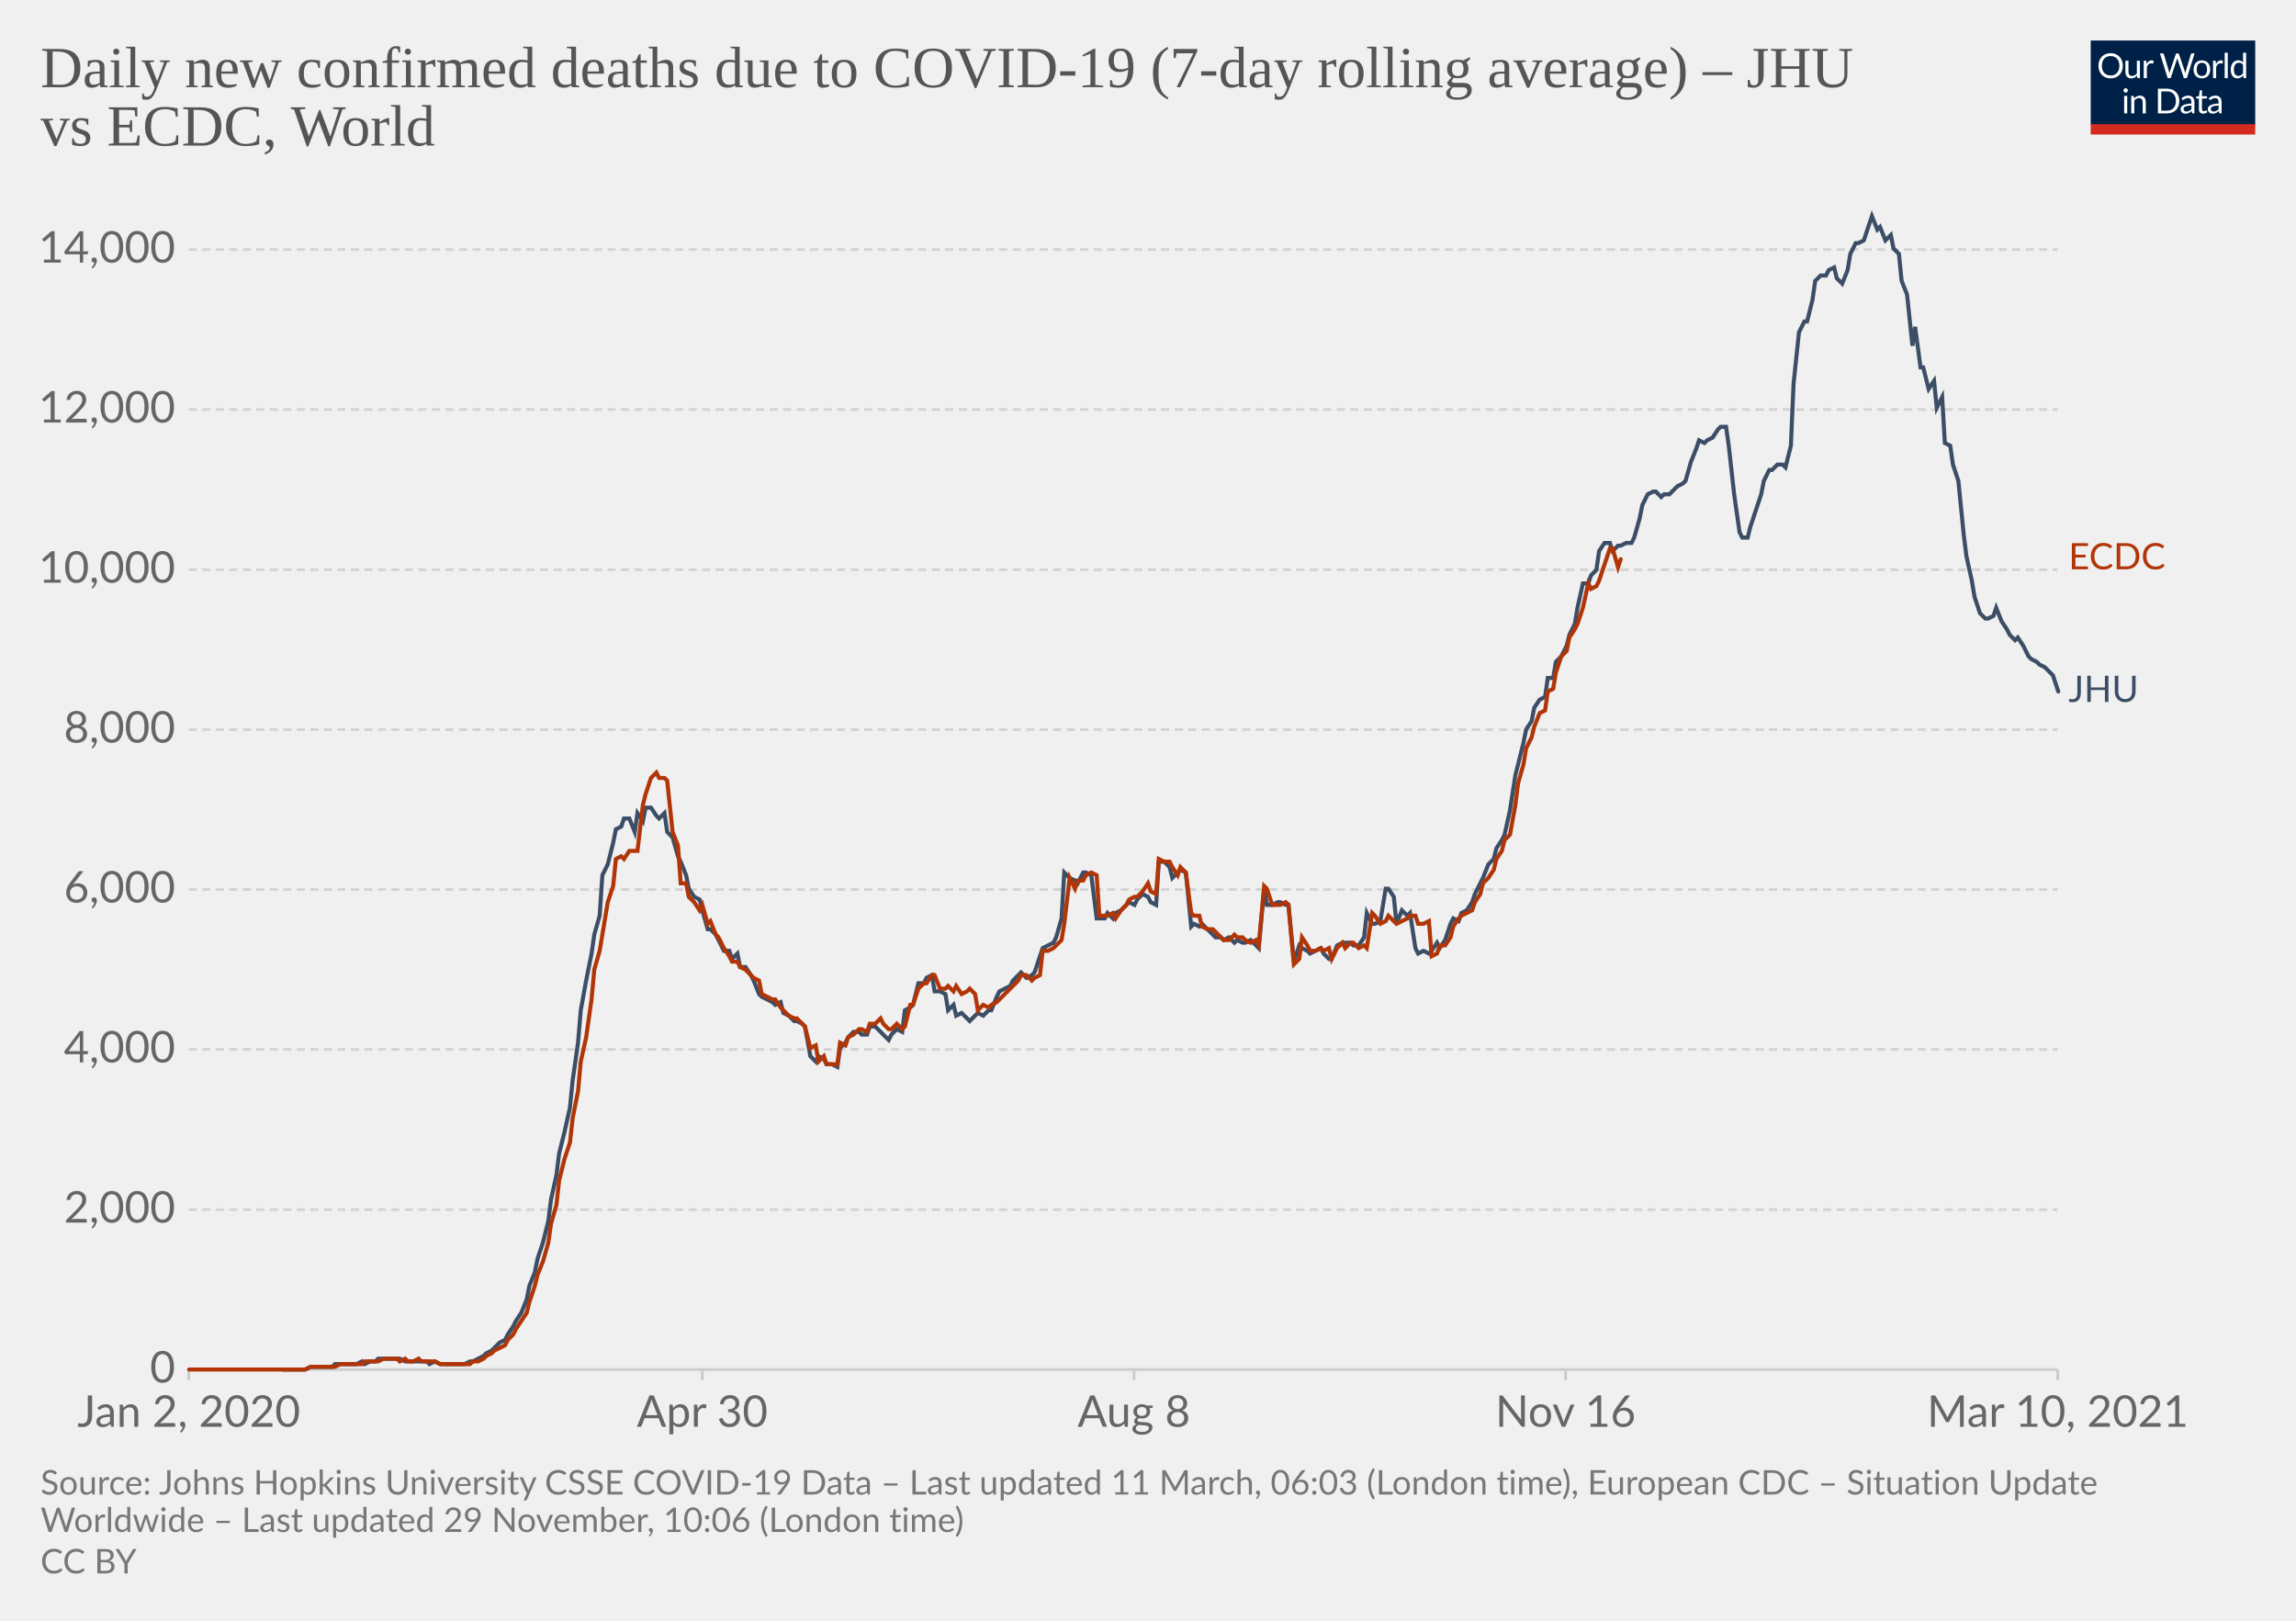
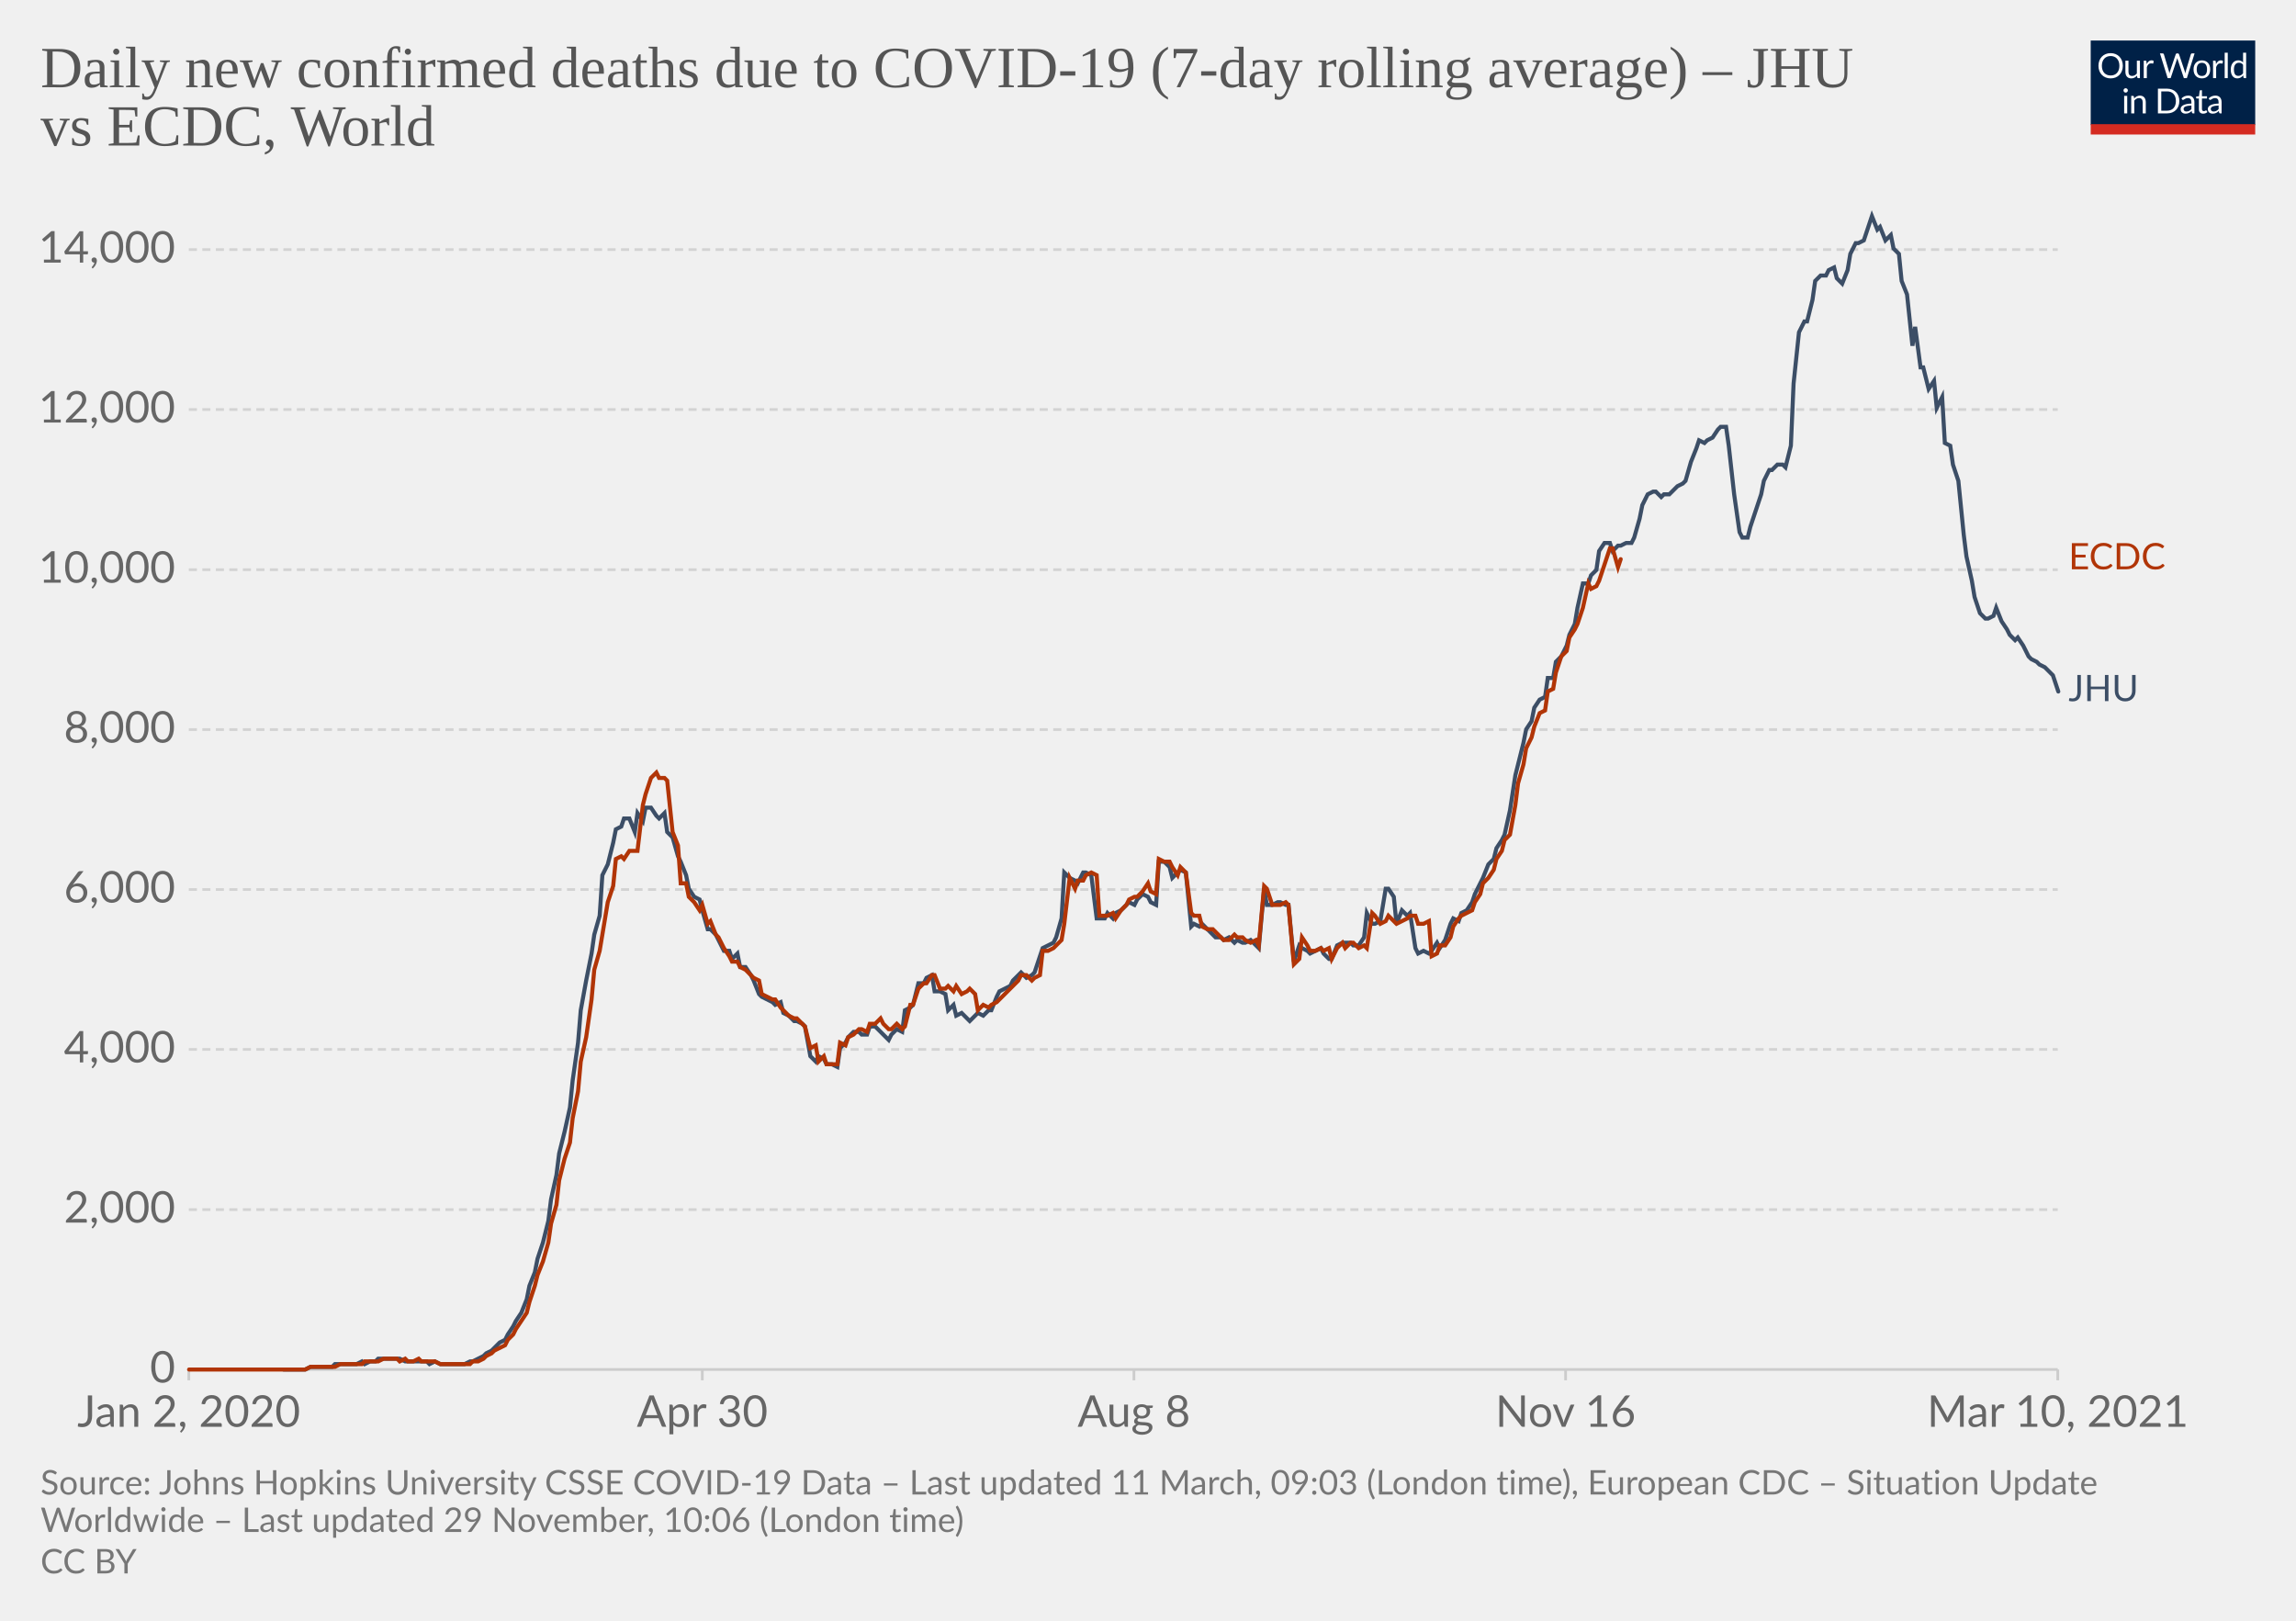
<svg xmlns="http://www.w3.org/2000/svg" version="1.1" style="background-color:#fff;-webkit-font-smoothing:antialiased" width="850" height="600" viewBox="0 0 850 600" font-family="Lato,'Helvetica Neue',Helvetica,Arial,sans-serif" font-size="18" text-rendering="optimizeLegibility">
  <g class="HeaderView">
    <g transform="matrix(.29 0 0 .29 774 15)">
      <svg width="210" height="120" viewBox="0 0 210 120" fill="none">
        <g clip-path="url(#clip0)">
          <path d="M0 0h210v107.89H0V0z" fill="#002147" />
          <path d="M40.98 32.25c0 2.36-.38 4.53-1.12 6.51a14.26 14.26 0 01-8.1 8.4c-1.9.78-4.02 1.17-6.34 1.17a16.6 16.6 0 01-6.33-1.17 14.31 14.31 0 01-8.08-8.4 18.29 18.29 0 01-1.12-6.51c0-2.36.38-4.53 1.12-6.5.75-1.97 1.8-3.67 3.17-5.1a14.32 14.32 0 014.9-3.34c1.92-.8 4.03-1.19 6.34-1.19 2.32 0 4.43.4 6.34 1.19 1.92.8 3.56 1.9 4.93 3.34a14.87 14.87 0 013.17 5.1 18.1 18.1 0 011.12 6.5zm-4.38 0c0-1.94-.26-3.68-.8-5.22a10.91 10.91 0 00-2.24-3.89 9.68 9.68 0 00-3.52-2.46 11.95 11.95 0 00-4.62-.86c-1.68 0-3.21.28-4.6.86a9.88 9.88 0 00-3.54 2.46 10.91 10.91 0 00-2.24 3.9c-.53 1.53-.8 3.27-.8 5.2 0 1.94.27 3.68.8 5.22a11.17 11.17 0 002.24 3.9 10.01 10.01 0 003.55 2.44c1.38.56 2.9.83 4.6.83s3.24-.27 4.61-.83a9.8 9.8 0 003.52-2.44 11.17 11.17 0 002.25-3.9c.53-1.54.8-3.28.8-5.21zm26.22-6.54V48H60.5c-.56 0-.9-.27-1.05-.81l-.31-2.4a12.45 12.45 0 01-3.26 2.6c-1.2.64-2.58.96-4.13.96-1.22 0-2.3-.2-3.24-.6a6.52 6.52 0 01-2.33-1.7 7.37 7.37 0 01-1.43-2.67c-.3-1.04-.46-2.2-.46-3.45V25.7h3.91v14.22c0 1.68.38 2.99 1.15 3.91.77.93 1.96 1.39 3.54 1.39 1.16 0 2.24-.27 3.23-.82a10.42 10.42 0 002.8-2.28V25.7h3.91zm8.61 4.47a9.94 9.94 0 012.6-3.56 5.64 5.64 0 013.76-1.3c.47 0 .92.05 1.34.15.44.1.83.27 1.17.49l-.3 2.92c-.09.37-.3.55-.66.55-.2 0-.5-.04-.9-.13a6.21 6.21 0 00-3.24.18 4.23 4.23 0 00-1.47.92c-.42.4-.81.9-1.17 1.5-.33.58-.64 1.26-.92 2.02V48H67.7V25.71h2.25c.42 0 .72.08.88.25.16.16.27.44.33.83l.26 3.39zm61.16-13.7L122.75 48h-3.82l-7.99-24.05a21.95 21.95 0 01-.42-1.58 38.36 38.36 0 01-.44 1.58L102.05 48h-3.83L88.4 16.47h3.54c.38 0 .7.1.95.29.26.2.43.43.5.73l6.52 21.9.28 1.28.29 1.46.3-1.46.38-1.27 7.41-21.91c.1-.25.26-.48.51-.69.27-.22.58-.33.95-.33h1.23c.38 0 .69.1.92.29a1.77 1.77 0 01.53.73l7.4 21.9a28.4 28.4 0 01.68 2.62 29.52 29.52 0 01.52-2.61l6.54-21.91a1.31 1.31 0 01.48-.7c.27-.21.58-.32.95-.32h3.32zm9.35 8.88c1.63 0 3.1.27 4.4.82a9.43 9.43 0 015.46 5.94c.5 1.4.74 2.98.74 4.73 0 1.76-.25 3.34-.74 4.75a9.43 9.43 0 01-5.46 5.92c-1.3.52-2.77.79-4.4.79-1.64 0-3.12-.27-4.44-.8a9.42 9.42 0 01-3.35-2.3c-.92-1-1.63-2.2-2.13-3.61-.49-1.41-.73-3-.73-4.75s.24-3.33.73-4.73c.5-1.43 1.2-2.64 2.13-3.63a9.4 9.4 0 013.35-2.31c1.32-.55 2.8-.82 4.44-.82zm0 19.89c2.2 0 3.84-.73 4.93-2.2 1.08-1.48 1.63-3.54 1.63-6.18 0-2.66-.55-4.72-1.63-6.2-1.09-1.49-2.73-2.23-4.93-2.23-1.12 0-2.09.2-2.93.57a5.71 5.71 0 00-2.06 1.65 7.5 7.5 0 00-1.24 2.67c-.26 1.04-.4 2.22-.4 3.54 0 2.64.55 4.7 1.64 6.18 1.1 1.47 2.76 2.2 4.99 2.2zm17.97-15.07a9.94 9.94 0 012.6-3.56 5.64 5.64 0 013.76-1.3c.47 0 .91.05 1.34.15.44.1.83.27 1.16.49l-.28 2.92c-.09.37-.31.55-.66.55-.2 0-.5-.04-.9-.13a6.2 6.2 0 00-3.24.18 4.23 4.23 0 00-1.47.92c-.43.4-.82.9-1.17 1.5a13.1 13.1 0 00-.92 2.02V48h-3.94V25.71h2.24c.43 0 .72.08.88.25.17.16.28.44.33.83l.27 3.39zm15.04-14.59V48h-3.92V15.6h3.92zm19.55 15.43a6.22 6.22 0 00-2.38-2.05 6.7 6.7 0 00-2.86-.6c-2.07 0-3.66.75-4.77 2.23-1.12 1.48-1.68 3.6-1.68 6.33 0 1.46.13 2.7.38 3.74a7.29 7.29 0 001.1 2.56 4.35 4.35 0 001.78 1.45c.7.3 1.5.46 2.4.46 1.29 0 2.41-.3 3.36-.88a9.6 9.6 0 002.67-2.49V31.02zm3.91-15.43V48h-2.33c-.56 0-.9-.27-1.06-.81l-.35-2.71a12.13 12.13 0 01-3.25 2.77 8.28 8.28 0 01-4.23 1.06 7.31 7.31 0 01-6.14-2.9c-.73-.96-1.3-2.15-1.69-3.57a18.35 18.35 0 01.07-9.48 11.29 11.29 0 011.89-3.7 8.7 8.7 0 017.06-3.34 7.96 7.96 0 016.12 2.62V15.59h3.91zM46.61 70.71V93H42.7V70.71h3.91zm.84-7c0 .39-.08.75-.24 1.09a2.81 2.81 0 01-1.52 1.47 2.67 2.67 0 01-2.16 0 2.9 2.9 0 01-1.45-1.47 2.67 2.67 0 010-2.16c.15-.35.35-.65.6-.9.25-.27.53-.47.85-.62a2.67 2.67 0 012.16 0c.35.15.65.35.9.62.27.25.47.55.62.9.16.34.24.7.24 1.08zm7.97 10.24c.49-.54 1-1.04 1.54-1.48a9.85 9.85 0 013.66-1.84 8.96 8.96 0 015.43.35c.94.4 1.72.97 2.33 1.71a7.36 7.36 0 011.43 2.67c.32 1.04.49 2.19.49 3.45V93h-3.94V78.81c0-1.69-.4-3-1.17-3.92-.76-.93-1.93-1.4-3.5-1.4a6.6 6.6 0 00-3.25.83c-1 .56-1.92 1.31-2.77 2.27V93h-3.94V70.71h2.35c.56 0 .9.28 1.04.82l.3 2.42zm57.7 3.3c0 2.36-.37 4.5-1.11 6.44a14.3 14.3 0 01-3.17 4.98 14.1 14.1 0 01-4.93 3.2c-1.9.76-4.02 1.13-6.33 1.13H85.8V61.47h11.77c2.31 0 4.42.39 6.33 1.15a13.8 13.8 0 018.1 8.18 17.75 17.75 0 011.12 6.45zm-4.37 0c0-1.94-.26-3.67-.8-5.2a10.94 10.94 0 00-2.23-3.87 9.57 9.57 0 00-3.53-2.42 12.23 12.23 0 00-4.61-.83h-7.5v24.62h7.5c1.7 0 3.24-.28 4.61-.84a9.7 9.7 0 003.53-2.4 10.94 10.94 0 002.24-3.87c.53-1.53.8-3.26.8-5.2zm19.8 5.72c-1.8.06-3.34.2-4.62.44-1.26.22-2.3.51-3.1.88-.8.36-1.37.8-1.74 1.3-.35.5-.53 1.05-.53 1.67 0 .58.1 1.1.3 1.52a3 3 0 00.76 1.05c.34.27.73.46 1.17.6a6.13 6.13 0 001.45.17 7.28 7.28 0 003.5-.81 11.95 11.95 0 002.82-2.2v-4.62zm-12.65-9.11a12.73 12.73 0 013.98-2.66c1.43-.59 3-.88 4.73-.88 1.25 0 2.36.2 3.33.61a6.81 6.81 0 013.94 4.38c.33 1.04.5 2.19.5 3.43V93h-1.74a1.8 1.8 0 01-.88-.18c-.2-.13-.36-.38-.48-.74l-.44-2.12-1.72 1.46a9.48 9.48 0 01-3.74 1.7c-.69.15-1.46.23-2.3.23-.87 0-1.69-.12-2.45-.35a5.34 5.34 0 01-3.34-2.93 6.64 6.64 0 01-.49-2.64c0-.88.25-1.72.73-2.53a6.33 6.33 0 012.35-2.17c1.09-.63 2.5-1.15 4.25-1.54 1.75-.41 3.89-.65 6.42-.7v-1.75c0-1.73-.37-3.03-1.12-3.91-.75-.9-1.84-1.34-3.28-1.34-.97 0-1.78.12-2.44.37-.64.23-1.2.5-1.7.81l-1.23.82c-.33.23-.67.35-1 .35-.27 0-.5-.07-.69-.2a2.1 2.1 0 01-.48-.53l-.7-1.25zm27.67 19.5c-1.76 0-3.12-.5-4.07-1.48-.94-.98-1.41-2.4-1.41-4.25V74h-2.68a.9.9 0 01-.6-.2c-.16-.14-.24-.36-.24-.66v-1.56l3.65-.46.9-6.89a.9.9 0 01.29-.52.88.88 0 01.62-.22H142v7.67h6.44V74H142v13.38c0 .94.22 1.63.68 2.09.45.45 1.04.68 1.76.68a3.21 3.21 0 001.85-.53l.55-.35c.16-.12.3-.18.41-.18.2 0 .4.13.55.38l1.15 1.87a7.45 7.45 0 01-2.44 1.5 8.53 8.53 0 01-2.95.52zm19.68-10.4c-1.8.07-3.34.21-4.62.45-1.26.22-2.3.51-3.1.88-.8.36-1.37.8-1.74 1.3-.35.5-.53 1.05-.53 1.67 0 .58.1 1.1.3 1.52a2.9 2.9 0 00.76 1.05c.34.27.73.46 1.17.6a6.13 6.13 0 001.45.17 7.3 7.3 0 003.5-.81 12.04 12.04 0 002.82-2.2v-4.62zm-12.65-9.1a12.72 12.72 0 013.99-2.66c1.42-.59 3-.88 4.72-.88 1.25 0 2.36.2 3.33.61a6.81 6.81 0 013.94 4.38c.33 1.04.5 2.19.5 3.43V93h-1.74a1.8 1.8 0 01-.88-.18c-.2-.13-.36-.38-.48-.74l-.44-2.12-1.72 1.46a9.48 9.48 0 01-3.74 1.7c-.69.15-1.46.23-2.3.23-.87 0-1.69-.12-2.45-.35a5.33 5.33 0 01-3.34-2.93 6.62 6.62 0 01-.49-2.64c0-.88.25-1.72.73-2.53a6.33 6.33 0 012.35-2.17c1.09-.63 2.5-1.15 4.25-1.54a31.2 31.2 0 016.42-.7v-1.75c0-1.73-.37-3.03-1.12-3.91-.75-.9-1.84-1.34-3.28-1.34-.97 0-1.78.12-2.44.37-.64.23-1.2.5-1.7.81l-1.22.82c-.34.23-.68.35-1.02.35-.26 0-.49-.07-.68-.2a1.88 1.88 0 01-.48-.53l-.7-1.25zM40.98 32.25c0 2.36-.38 4.53-1.12 6.51a14.26 14.26 0 01-8.1 8.4c-1.9.78-4.02 1.17-6.34 1.17a16.6 16.6 0 01-6.33-1.17 14.31 14.31 0 01-8.08-8.4 18.29 18.29 0 01-1.12-6.51c0-2.36.38-4.53 1.12-6.5.75-1.97 1.8-3.67 3.17-5.1a14.32 14.32 0 014.9-3.34c1.92-.8 4.03-1.19 6.34-1.19 2.32 0 4.43.4 6.34 1.19 1.92.8 3.56 1.9 4.93 3.34a14.87 14.87 0 013.17 5.1 18.1 18.1 0 011.12 6.5zm-4.38 0c0-1.94-.26-3.68-.8-5.22a10.91 10.91 0 00-2.24-3.89 9.68 9.68 0 00-3.52-2.46 11.95 11.95 0 00-4.62-.86c-1.68 0-3.21.28-4.6.86a9.88 9.88 0 00-3.54 2.46 10.91 10.91 0 00-2.24 3.9c-.53 1.53-.8 3.27-.8 5.2 0 1.94.27 3.68.8 5.22a11.17 11.17 0 002.24 3.9 10.01 10.01 0 003.55 2.44c1.38.56 2.9.83 4.6.83s3.24-.27 4.61-.83a9.8 9.8 0 003.52-2.44 11.17 11.17 0 002.25-3.9c.53-1.54.8-3.28.8-5.21zm26.22-6.54V48H60.5c-.56 0-.9-.27-1.05-.81l-.31-2.4a12.45 12.45 0 01-3.26 2.6c-1.2.64-2.58.96-4.13.96-1.22 0-2.3-.2-3.24-.6a6.52 6.52 0 01-2.33-1.7 7.37 7.37 0 01-1.43-2.67c-.3-1.04-.46-2.2-.46-3.45V25.7h3.91v14.22c0 1.68.38 2.99 1.15 3.91.77.93 1.96 1.39 3.54 1.39 1.16 0 2.24-.27 3.23-.82a10.42 10.42 0 002.8-2.28V25.7h3.91zm8.61 4.47a9.94 9.94 0 012.6-3.56 5.64 5.64 0 013.76-1.3c.47 0 .92.05 1.34.15.44.1.83.27 1.17.49l-.3 2.92c-.09.37-.3.55-.66.55-.2 0-.5-.04-.9-.13a6.21 6.21 0 00-3.24.18 4.23 4.23 0 00-1.47.92c-.42.4-.81.9-1.17 1.5-.33.58-.64 1.26-.92 2.02V48H67.7V25.71h2.25c.42 0 .72.08.88.25.16.16.27.44.33.83l.26 3.39zm61.16-13.7L122.75 48h-3.82l-7.99-24.05a21.95 21.95 0 01-.42-1.58 38.36 38.36 0 01-.44 1.58L102.05 48h-3.83L88.4 16.47h3.54c.38 0 .7.1.95.29.26.2.43.43.5.73l6.52 21.9.28 1.28.29 1.46.3-1.46.38-1.27 7.41-21.91c.1-.25.26-.48.51-.69.27-.22.58-.33.95-.33h1.23c.38 0 .69.1.92.29a1.77 1.77 0 01.53.73l7.4 21.9a28.4 28.4 0 01.68 2.62 29.52 29.52 0 01.52-2.61l6.54-21.91a1.31 1.31 0 01.48-.7c.27-.21.58-.32.95-.32h3.32zm9.35 8.88c1.63 0 3.1.27 4.4.82a9.43 9.43 0 015.46 5.94c.5 1.4.74 2.98.74 4.73 0 1.76-.25 3.34-.74 4.75a9.43 9.43 0 01-5.46 5.92c-1.3.52-2.77.79-4.4.79-1.64 0-3.12-.27-4.44-.8a9.42 9.42 0 01-3.35-2.3c-.92-1-1.63-2.2-2.13-3.61-.49-1.41-.73-3-.73-4.75s.24-3.33.73-4.73c.5-1.43 1.2-2.64 2.13-3.63a9.4 9.4 0 013.35-2.31c1.32-.55 2.8-.82 4.44-.82zm0 19.89c2.2 0 3.84-.73 4.93-2.2 1.08-1.48 1.63-3.54 1.63-6.18 0-2.66-.55-4.72-1.63-6.2-1.09-1.49-2.73-2.23-4.93-2.23-1.12 0-2.09.2-2.93.57a5.71 5.71 0 00-2.06 1.65 7.5 7.5 0 00-1.24 2.67c-.26 1.04-.4 2.22-.4 3.54 0 2.64.55 4.7 1.64 6.18 1.1 1.47 2.76 2.2 4.99 2.2zm17.97-15.07a9.94 9.94 0 012.6-3.56 5.64 5.64 0 013.76-1.3c.47 0 .91.05 1.34.15.44.1.83.27 1.16.49l-.28 2.92c-.09.37-.31.55-.66.55-.2 0-.5-.04-.9-.13a6.2 6.2 0 00-3.24.18 4.23 4.23 0 00-1.47.92c-.43.4-.82.9-1.17 1.5a13.1 13.1 0 00-.92 2.02V48h-3.94V25.71h2.24c.43 0 .72.08.88.25.17.16.28.44.33.83l.27 3.39zm15.04-14.59V48h-3.92V15.6h3.92zm19.55 15.43a6.22 6.22 0 00-2.38-2.05 6.7 6.7 0 00-2.86-.6c-2.07 0-3.66.75-4.77 2.23-1.12 1.48-1.68 3.6-1.68 6.33 0 1.46.13 2.7.38 3.74a7.29 7.29 0 001.1 2.56 4.35 4.35 0 001.78 1.45c.7.3 1.5.46 2.4.46 1.29 0 2.41-.3 3.36-.88a9.6 9.6 0 002.67-2.49V31.02zm3.91-15.43V48h-2.33c-.56 0-.9-.27-1.06-.81l-.35-2.71a12.13 12.13 0 01-3.25 2.77 8.28 8.28 0 01-4.23 1.06 7.31 7.31 0 01-6.14-2.9c-.73-.96-1.3-2.15-1.69-3.57a18.35 18.35 0 01.07-9.48 11.29 11.29 0 011.89-3.7 8.7 8.7 0 017.06-3.34 7.96 7.96 0 016.12 2.62V15.59h3.91zM46.61 70.71V93H42.7V70.71h3.91zm.84-7c0 .39-.08.75-.24 1.09a2.81 2.81 0 01-1.52 1.47 2.67 2.67 0 01-2.16 0 2.9 2.9 0 01-1.45-1.47 2.67 2.67 0 010-2.16c.15-.35.35-.65.6-.9.25-.27.53-.47.85-.62a2.67 2.67 0 012.16 0c.35.15.65.35.9.62.27.25.47.55.62.9.16.34.24.7.24 1.08zm7.97 10.24c.49-.54 1-1.04 1.54-1.48a9.85 9.85 0 013.66-1.84 8.96 8.96 0 015.43.35c.94.4 1.72.97 2.33 1.71a7.36 7.36 0 011.43 2.67c.32 1.04.49 2.19.49 3.45V93h-3.94V78.81c0-1.69-.4-3-1.17-3.92-.76-.93-1.93-1.4-3.5-1.4a6.6 6.6 0 00-3.25.83c-1 .56-1.92 1.31-2.77 2.27V93h-3.94V70.71h2.35c.56 0 .9.28 1.04.82l.3 2.42zm57.7 3.3c0 2.36-.37 4.5-1.11 6.44a14.3 14.3 0 01-3.17 4.98 14.1 14.1 0 01-4.93 3.2c-1.9.76-4.02 1.13-6.33 1.13H85.8V61.47h11.77c2.31 0 4.42.39 6.33 1.15a13.8 13.8 0 018.1 8.18 17.75 17.75 0 011.12 6.45zm-4.37 0c0-1.94-.26-3.67-.8-5.2a10.94 10.94 0 00-2.23-3.87 9.57 9.57 0 00-3.53-2.42 12.23 12.23 0 00-4.61-.83h-7.5v24.62h7.5c1.7 0 3.24-.28 4.61-.84a9.7 9.7 0 003.53-2.4 10.94 10.94 0 002.24-3.87c.53-1.53.8-3.26.8-5.2zm19.8 5.72c-1.8.06-3.34.2-4.62.44-1.26.22-2.3.51-3.1.88-.8.36-1.37.8-1.74 1.3-.35.5-.53 1.05-.53 1.67 0 .58.1 1.1.3 1.52a3 3 0 00.76 1.05c.34.27.73.46 1.17.6a6.13 6.13 0 001.45.17 7.28 7.28 0 003.5-.81 11.95 11.95 0 002.82-2.2v-4.62zm-12.65-9.11a12.73 12.73 0 013.98-2.66c1.43-.59 3-.88 4.73-.88 1.25 0 2.36.2 3.33.61a6.81 6.81 0 013.94 4.38c.33 1.04.5 2.19.5 3.43V93h-1.74a1.8 1.8 0 01-.88-.18c-.2-.13-.36-.38-.48-.74l-.44-2.12-1.72 1.46a9.48 9.48 0 01-3.74 1.7c-.69.15-1.46.23-2.3.23-.87 0-1.69-.12-2.45-.35a5.34 5.34 0 01-3.34-2.93 6.64 6.64 0 01-.49-2.64c0-.88.25-1.72.73-2.53a6.33 6.33 0 012.35-2.17c1.09-.63 2.5-1.15 4.25-1.54 1.75-.41 3.89-.65 6.42-.7v-1.75c0-1.73-.37-3.03-1.12-3.91-.75-.9-1.84-1.34-3.28-1.34-.97 0-1.78.12-2.44.37-.64.23-1.2.5-1.7.81l-1.23.82c-.33.23-.67.35-1 .35-.27 0-.5-.07-.69-.2a2.1 2.1 0 01-.48-.53l-.7-1.25zm27.67 19.5c-1.76 0-3.12-.5-4.07-1.48-.94-.98-1.41-2.4-1.41-4.25V74h-2.68a.9.9 0 01-.6-.2c-.16-.14-.24-.36-.24-.66v-1.56l3.65-.46.9-6.89a.9.9 0 01.29-.52.88.88 0 01.62-.22H142v7.67h6.44V74H142v13.38c0 .94.22 1.63.68 2.09.45.45 1.04.68 1.76.68a3.21 3.21 0 001.85-.53l.55-.35c.16-.12.3-.18.41-.18.2 0 .4.13.55.38l1.15 1.87a7.45 7.45 0 01-2.44 1.5 8.53 8.53 0 01-2.95.52zm19.68-10.4c-1.8.07-3.34.21-4.62.45-1.26.22-2.3.51-3.1.88-.8.36-1.37.8-1.74 1.3-.35.5-.53 1.05-.53 1.67 0 .58.1 1.1.3 1.52a2.9 2.9 0 00.76 1.05c.34.27.73.46 1.17.6a6.13 6.13 0 001.45.17 7.3 7.3 0 003.5-.81 12.04 12.04 0 002.82-2.2v-4.62zm-12.65-9.1a12.72 12.72 0 013.99-2.66c1.42-.59 3-.88 4.72-.88 1.25 0 2.36.2 3.33.61a6.81 6.81 0 013.94 4.38c.33 1.04.5 2.19.5 3.43V93h-1.74a1.8 1.8 0 01-.88-.18c-.2-.13-.36-.38-.48-.74l-.44-2.12-1.72 1.46a9.48 9.48 0 01-3.74 1.7c-.69.15-1.46.23-2.3.23-.87 0-1.69-.12-2.45-.35a5.33 5.33 0 01-3.34-2.93 6.62 6.62 0 01-.49-2.64c0-.88.25-1.72.73-2.53a6.33 6.33 0 012.35-2.17c1.09-.63 2.5-1.15 4.25-1.54a31.2 31.2 0 016.42-.7v-1.75c0-1.73-.37-3.03-1.12-3.91-.75-.9-1.84-1.34-3.28-1.34-.97 0-1.78.12-2.44.37-.64.23-1.2.5-1.7.81l-1.22.82c-.34.23-.68.35-1.02.35-.26 0-.49-.07-.68-.2a1.88 1.88 0 01-.48-.53l-.7-1.25zM40.98 32.25c0 2.36-.38 4.53-1.12 6.51a14.26 14.26 0 01-8.1 8.4c-1.9.78-4.02 1.17-6.34 1.17a16.6 16.6 0 01-6.33-1.17 14.31 14.31 0 01-8.08-8.4 18.29 18.29 0 01-1.12-6.51c0-2.36.38-4.53 1.12-6.5.75-1.97 1.8-3.67 3.17-5.1a14.32 14.32 0 014.9-3.34c1.92-.8 4.03-1.19 6.34-1.19 2.32 0 4.43.4 6.34 1.19 1.92.8 3.56 1.9 4.93 3.34a14.87 14.87 0 013.17 5.1 18.1 18.1 0 011.12 6.5zm-4.38 0c0-1.94-.26-3.68-.8-5.22a10.91 10.91 0 00-2.24-3.89 9.68 9.68 0 00-3.52-2.46 11.95 11.95 0 00-4.62-.86c-1.68 0-3.21.28-4.6.86a9.88 9.88 0 00-3.54 2.46 10.91 10.91 0 00-2.24 3.9c-.53 1.53-.8 3.27-.8 5.2 0 1.94.27 3.68.8 5.22a11.17 11.17 0 002.24 3.9 10.01 10.01 0 003.55 2.44c1.38.56 2.9.83 4.6.83s3.24-.27 4.61-.83a9.8 9.8 0 003.52-2.44 11.17 11.17 0 002.25-3.9c.53-1.54.8-3.28.8-5.21zm26.22-6.54V48H60.5c-.56 0-.9-.27-1.05-.81l-.31-2.4a12.45 12.45 0 01-3.26 2.6c-1.2.64-2.58.96-4.13.96-1.22 0-2.3-.2-3.24-.6a6.52 6.52 0 01-2.33-1.7 7.37 7.37 0 01-1.43-2.67c-.3-1.04-.46-2.2-.46-3.45V25.7h3.91v14.22c0 1.68.38 2.99 1.15 3.91.77.93 1.96 1.39 3.54 1.39 1.16 0 2.24-.27 3.23-.82a10.42 10.42 0 002.8-2.28V25.7h3.91zm8.61 4.47a9.94 9.94 0 012.6-3.56 5.64 5.64 0 013.76-1.3c.47 0 .92.05 1.34.15.44.1.83.27 1.17.49l-.3 2.92c-.09.37-.3.55-.66.55-.2 0-.5-.04-.9-.13a6.21 6.21 0 00-3.24.18 4.23 4.23 0 00-1.47.92c-.42.4-.81.9-1.17 1.5-.33.58-.64 1.26-.92 2.02V48H67.7V25.71h2.25c.42 0 .72.08.88.25.16.16.27.44.33.83l.26 3.39zm61.16-13.7L122.75 48h-3.82l-7.99-24.05a21.95 21.95 0 01-.42-1.58 38.36 38.36 0 01-.44 1.58L102.05 48h-3.83L88.4 16.47h3.54c.38 0 .7.1.95.29.26.2.43.43.5.73l6.52 21.9.28 1.28.29 1.46.3-1.46.38-1.27 7.41-21.91c.1-.25.26-.48.51-.69.27-.22.58-.33.95-.33h1.23c.38 0 .69.1.92.29a1.77 1.77 0 01.53.73l7.4 21.9a28.4 28.4 0 01.68 2.62 29.52 29.52 0 01.52-2.61l6.54-21.91a1.31 1.31 0 01.48-.7c.27-.21.58-.32.95-.32h3.32zm9.35 8.88c1.63 0 3.1.27 4.4.82a9.43 9.43 0 015.46 5.94c.5 1.4.74 2.98.74 4.73 0 1.76-.25 3.34-.74 4.75a9.43 9.43 0 01-5.46 5.92c-1.3.52-2.77.79-4.4.79-1.64 0-3.12-.27-4.44-.8a9.42 9.42 0 01-3.35-2.3c-.92-1-1.63-2.2-2.13-3.61-.49-1.41-.73-3-.73-4.75s.24-3.33.73-4.73c.5-1.43 1.2-2.64 2.13-3.63a9.4 9.4 0 013.35-2.31c1.32-.55 2.8-.82 4.44-.82zm0 19.89c2.2 0 3.84-.73 4.93-2.2 1.08-1.48 1.63-3.54 1.63-6.18 0-2.66-.55-4.72-1.63-6.2-1.09-1.49-2.73-2.23-4.93-2.23-1.12 0-2.09.2-2.93.57a5.71 5.71 0 00-2.06 1.65 7.5 7.5 0 00-1.24 2.67c-.26 1.04-.4 2.22-.4 3.54 0 2.64.55 4.7 1.64 6.18 1.1 1.47 2.76 2.2 4.99 2.2zm17.97-15.07a9.94 9.94 0 012.6-3.56 5.64 5.64 0 013.76-1.3c.47 0 .91.05 1.34.15.44.1.83.27 1.16.49l-.28 2.92c-.09.37-.31.55-.66.55-.2 0-.5-.04-.9-.13a6.2 6.2 0 00-3.24.18 4.23 4.23 0 00-1.47.92c-.43.4-.82.9-1.17 1.5a13.1 13.1 0 00-.92 2.02V48h-3.94V25.71h2.24c.43 0 .72.08.88.25.17.16.28.44.33.83l.27 3.39zm15.04-14.59V48h-3.92V15.6h3.92zm19.55 15.43a6.22 6.22 0 00-2.38-2.05 6.7 6.7 0 00-2.86-.6c-2.07 0-3.66.75-4.77 2.23-1.12 1.48-1.68 3.6-1.68 6.33 0 1.46.13 2.7.38 3.74a7.29 7.29 0 001.1 2.56 4.35 4.35 0 001.78 1.45c.7.3 1.5.46 2.4.46 1.29 0 2.41-.3 3.36-.88a9.6 9.6 0 002.67-2.49V31.02zm3.91-15.43V48h-2.33c-.56 0-.9-.27-1.06-.81l-.35-2.71a12.13 12.13 0 01-3.25 2.77 8.28 8.28 0 01-4.23 1.06 7.31 7.31 0 01-6.14-2.9c-.73-.96-1.3-2.15-1.69-3.57a18.35 18.35 0 01.07-9.48 11.29 11.29 0 011.89-3.7 8.7 8.7 0 017.06-3.34 7.96 7.96 0 016.12 2.62V15.59h3.91zM46.61 70.71V93H42.7V70.71h3.91zm.84-7c0 .39-.08.75-.24 1.09a2.81 2.81 0 01-1.52 1.47 2.67 2.67 0 01-2.16 0 2.9 2.9 0 01-1.45-1.47 2.67 2.67 0 010-2.16c.15-.35.35-.65.6-.9.25-.27.53-.47.85-.62a2.67 2.67 0 012.16 0c.35.15.65.35.9.62.27.25.47.55.62.9.16.34.24.7.24 1.08zm7.97 10.24c.49-.54 1-1.04 1.54-1.48a9.85 9.85 0 013.66-1.84 8.96 8.96 0 015.43.35c.94.4 1.72.97 2.33 1.71a7.36 7.36 0 011.43 2.67c.32 1.04.49 2.19.49 3.45V93h-3.94V78.81c0-1.69-.4-3-1.17-3.92-.76-.93-1.93-1.4-3.5-1.4a6.6 6.6 0 00-3.25.83c-1 .56-1.92 1.31-2.77 2.27V93h-3.94V70.71h2.35c.56 0 .9.28 1.04.82l.3 2.42zm57.7 3.3c0 2.36-.37 4.5-1.11 6.44a14.3 14.3 0 01-3.17 4.98 14.1 14.1 0 01-4.93 3.2c-1.9.76-4.02 1.13-6.33 1.13H85.8V61.47h11.77c2.31 0 4.42.39 6.33 1.15a13.8 13.8 0 018.1 8.18 17.75 17.75 0 011.12 6.45zm-4.37 0c0-1.94-.26-3.67-.8-5.2a10.94 10.94 0 00-2.23-3.87 9.57 9.57 0 00-3.53-2.42 12.23 12.23 0 00-4.61-.83h-7.5v24.62h7.5c1.7 0 3.24-.28 4.61-.84a9.7 9.7 0 003.53-2.4 10.94 10.94 0 002.24-3.87c.53-1.53.8-3.26.8-5.2zm19.8 5.72c-1.8.06-3.34.2-4.62.44-1.26.22-2.3.51-3.1.88-.8.36-1.37.8-1.74 1.3-.35.5-.53 1.05-.53 1.67 0 .58.1 1.1.3 1.52a3 3 0 00.76 1.05c.34.27.73.46 1.17.6a6.13 6.13 0 001.45.17 7.28 7.28 0 003.5-.81 11.95 11.95 0 002.82-2.2v-4.62zm-12.65-9.11a12.73 12.73 0 013.98-2.66c1.43-.59 3-.88 4.73-.88 1.25 0 2.36.2 3.33.61a6.81 6.81 0 013.94 4.38c.33 1.04.5 2.19.5 3.43V93h-1.74a1.8 1.8 0 01-.88-.18c-.2-.13-.36-.38-.48-.74l-.44-2.12-1.72 1.46a9.48 9.48 0 01-3.74 1.7c-.69.15-1.46.23-2.3.23-.87 0-1.69-.12-2.45-.35a5.34 5.34 0 01-3.34-2.93 6.64 6.64 0 01-.49-2.64c0-.88.25-1.72.73-2.53a6.33 6.33 0 012.35-2.17c1.09-.63 2.5-1.15 4.25-1.54 1.75-.41 3.89-.65 6.42-.7v-1.75c0-1.73-.37-3.03-1.12-3.91-.75-.9-1.84-1.34-3.28-1.34-.97 0-1.78.12-2.44.37-.64.23-1.2.5-1.7.81l-1.23.82c-.33.23-.67.35-1 .35-.27 0-.5-.07-.69-.2a2.1 2.1 0 01-.48-.53l-.7-1.25zm27.67 19.5c-1.76 0-3.12-.5-4.07-1.48-.94-.98-1.41-2.4-1.41-4.25V74h-2.68a.9.9 0 01-.6-.2c-.16-.14-.24-.36-.24-.66v-1.56l3.65-.46.9-6.89a.9.9 0 01.29-.52.88.88 0 01.62-.22H142v7.67h6.44V74H142v13.38c0 .94.22 1.63.68 2.09.45.45 1.04.68 1.76.68a3.21 3.21 0 001.85-.53l.55-.35c.16-.12.3-.18.41-.18.2 0 .4.13.55.38l1.15 1.87a7.45 7.45 0 01-2.44 1.5 8.53 8.53 0 01-2.95.52zm19.68-10.4c-1.8.07-3.34.21-4.62.45-1.26.22-2.3.51-3.1.88-.8.36-1.37.8-1.74 1.3-.35.5-.53 1.05-.53 1.67 0 .58.1 1.1.3 1.52a2.9 2.9 0 00.76 1.05c.34.27.73.46 1.17.6a6.13 6.13 0 001.45.17 7.3 7.3 0 003.5-.81 12.04 12.04 0 002.82-2.2v-4.62zm-12.65-9.1a12.72 12.72 0 013.99-2.66c1.42-.59 3-.88 4.72-.88 1.25 0 2.36.2 3.33.61a6.81 6.81 0 013.94 4.38c.33 1.04.5 2.19.5 3.43V93h-1.74a1.8 1.8 0 01-.88-.18c-.2-.13-.36-.38-.48-.74l-.44-2.12-1.72 1.46a9.48 9.48 0 01-3.74 1.7c-.69.15-1.46.23-2.3.23-.87 0-1.69-.12-2.45-.35a5.33 5.33 0 01-3.34-2.93 6.62 6.62 0 01-.49-2.64c0-.88.25-1.72.73-2.53a6.33 6.33 0 012.35-2.17c1.09-.63 2.5-1.15 4.25-1.54a31.2 31.2 0 016.42-.7v-1.75c0-1.73-.37-3.03-1.12-3.91-.75-.9-1.84-1.34-3.28-1.34-.97 0-1.78.12-2.44.37-.64.23-1.2.5-1.7.81l-1.22.82c-.34.23-.68.35-1.02.35-.26 0-.49-.07-.68-.2a1.88 1.88 0 01-.48-.53l-.7-1.25z" fill="#fff" />
          <path fill="#D42B21" d="M0 106.79h210V120H0z" />
        </g>
        <defs>
          <clipPath id="clip0">
            <path fill="#fff" d="M0 0h210v120H0z" />
          </clipPath>
        </defs>
      </svg>
    </g>
    <a href="https://ourworldindata.org/grapher/daily-covid-deaths-jhu-vs-ecdc?tab=chart&amp;stackMode=absolute&amp;region=World" target="_blank" rel="noopener" font-family="&quot;Playfair Display&quot;,Georgia,&quot;Times New Roman&quot;,serif">
      <text font-size="21.6" x="15" y="32.3" fill="#555">
        <tspan x="15" y="32.28">Daily new confirmed deaths due to COVID-19 (7-day rolling average) – JHU</tspan>
        <tspan x="15" y="53.88">vs ECDC, World</tspan>
      </text>
    </a>
  </g>
  <g class="LineChart">
    <defs>
      <clipPath id="a">
        <path d="M59.9 0h830v896.4h-830z" />
      </clipPath>
    </defs>
    <g class="DualAxisView">
      <g class="HorizontalAxis">
        <path stroke="#ccc" d="M69.9 507v4M260 507v4M419.8 507v4M579.6 507v4M761.8 507v4" />
        <text x="69.9" y="528.2" fill="#666" text-anchor="middle" font-size="16.2">Jan 2, 2020</text>
        <text x="260" y="528.2" fill="#666" text-anchor="middle" font-size="16.2">Apr 30</text>
        <text x="419.8" y="528.2" fill="#666" text-anchor="middle" font-size="16.2">Aug 8</text>
        <text x="579.6" y="528.2" fill="#666" text-anchor="middle" font-size="16.2">Nov 16</text>
        <text x="761.8" y="528.2" fill="#666" text-anchor="middle" font-size="16.2">Mar 10, 2021</text>
      </g>
      <g class="VerticalAxis" fill="#666" dominant-baseline="middle" text-anchor="end" font-size="16.2">
        <text x="64.9" y="507">0</text>
        <text x="64.9" y="447.8">2,000</text>
        <text x="64.9" y="388.5">4,000</text>
        <text x="64.9" y="329.3">6,000</text>
        <text x="64.9" y="270.1">8,000</text>
        <text x="64.9" y="210.9">10,000</text>
        <text x="64.9" y="151.6">12,000</text>
        <text x="64.9" y="92.4">14,000</text>
      </g>
      <g class="AxisGridLines horizontalLines">
        <path stroke="#ccc" d="M69.9 507h691.89" />
        <path stroke="#d3d3d3" stroke-dasharray="3,2" d="M69.9 447.8h691.89M69.9 388.5h691.89M69.9 329.3h691.89M69.9 270.1h691.89M69.9 210.9h691.89M69.9 151.6h691.89M69.9 92.4h691.89" />
      </g>
    </g>
    <g clip-path="url(#a)">
      <g class="LineLabels" cursor="default">
        <g class="legendMark">
          <text font-size="13.5" x="765.8" y="210.8" fill="#B13507">
            <tspan x="765.79" y="210.75">ECDC</tspan>
          </text>
        </g>
        <g class="legendMark">
-           <text font-size="13.5" x="765.8" y="259.9" fill="#3C4E66">
-             <tspan x="765.79" y="259.85">JHU</tspan>
+           <text font-size="13.5" x="765.8" y="259.6" fill="#3C4E66">
+             <tspan x="765.79" y="259.55">JHU</tspan>
          </text>
        </g>
      </g>
      <g class="Lines">
        <g class="key-World_0">
          <path stroke="#3C4E66" stroke-linecap="round" d="M105 507h8l2-1h8l1-1h8l2-1 1 1 2-1h2l1-1h8l2 1h8l1 1 2-1 2 1h9l2-1h1l2-1 2-1 1-1 2-1 1-1 2-2 2-1 1-2 2-3 1-2 2-3 2-5 1-5 2-5 1-5 2-6 2-8 1-8 2-9 1-8 2-8 2-9 1-10 2-14 1-12 2-11 2-10 1-7 2-7 1-15 2-4 2-8 1-5 2-1 1-3h2l2 5 1-7 2 3 1-5h2l2 3 1 1 2-2 1 7 2 2 2 7 1 2 2 5 1 5 2 3 2 1 1 4 2 7h1l2 2 1 2 2 4h2l1 3 2-2 1 5h2l2 3 1 2 2 5 1 1 2 1 2 1 1 1 2-1 1 4 2 1 2 2h1l2 1 1 1 2 11 2 2 1-2 2 1 1 2h2l2 1 1-7 2-2 1-2 2-2h2l1 1h2l1-3h2l2 2 1 1 2 2 1-2 2-2 2 1 1-8 2-1 1-1 2-8h2l1-2 2-1 1 6h2l2 1 1 6 2-2 1 4 2-1 2 2 1 1 2-2 1-1 2 1 2-2h1l2-5 1-2 2-1 2-1 1-2 2-2 1-1 2 2 2-1 1-1 2-6 1-3 2-1 2-1 1-2 2-7 1-17 2 2 2 1 1 1 2-4h1l2 1 2 16h3l1-2 2 2 1-2 2-1 2-2 1-1 2 1 1-2 2-2 2 1 1 2 2 1 1-16h2l2 2 1 4 2-2 1-1 2 1 2 20 1-1 2 1 1-1 2 2 2 2 1 1h2l1 1 2-1 2 2 1-1 2 1h1l2-1 2 2 1 1 2-22 1 6h2l2-1h1l2 1h1l2 21 2-6 1 1 2 1 1 1 2-1 2-1 1 2 2 2h1l2-5 2-1h3l1 1h2l2-3 1-9 2 4h1l2-1 2-12h1l2 3 1 10 2-5 2 2 1-1 2 13 1 2 2-1 2 1 1-1 2-3 1 2 2-3 2-6 1-2 2 1 1-3 2-1 2-3 1-3 2-4 1-2 2-5 2-2 1-4 2-3 1-2 2-9 2-13 1-4 2-8 1-5 2-3 1-5 2-3 2-1 1-7h2l1-6 2-2 2-4 1-4 2-4 1-6 2-9h2l1-3 2-2 1-7 2-3h2l1 3 2-2h1l2-1h2l1-2 2-7 1-5 2-4 2-1h1l2 2 1-1h2l2-2 1-1 2-1 1-1 2-7 2-5 1-3 2 1 1-1 2-1 2-3 1-1h2l1 7 2 18 2 14 1 2h2l1-4 2-6 2-6 1-5 2-4h1l2-2h2l1 1 2-8 1-23 2-19 2-4h1l2-8 1-7 2-2h2l1-2 2-1 1 4 2 2 2-5 1-6 2-4h1l2-1 2-6 1-3 2 5 1-1 2 5 2-2 1 5 2 2 1 10 2 5 2 19 1-7 2 15h1l2 8 2-3 1 10 2-4 1 17 2 1 1 7 2 6 2 20 1 8 2 9 1 6 2 6 2 2h1l2-1 1-3 2 5 2 3 1 2 2 2 1-1 2 3 2 4 1 1 2 1 1 1 2 1 2 2 1 1 2 6" fill="none" stroke-width="1.5" />
        </g>
        <g class="key-World_1">
          <path stroke="#B13507" stroke-linecap="round" d="M70 507h43l2-1h9l2-1h8l1-1h5l2-1h5l1 1 2-1 1 1h2l2-1 1 1h5l2 1h11l1-1h2l2-1 1-1 2-1 1-1 2-1 2-1 1-2 2-2 1-2 2-3 2-3 1-4 2-6 1-4 2-5 2-7 1-7 2-7 1-9 2-8 2-6 1-9 2-10 1-11 2-9 2-14 1-11 2-7 1-6 2-12 2-6 1-10 2-1 1 1 2-3h3l2-17 1-4 2-6 2-2 1 2h2l1 1 2 19 2 5 1 14h2l1 5 2 2 2 3 1-2 2 7 1-1 2 5 1 1 2 4 2 3 1 2h2l1 2 2 1 2 2 1 1 2 1 1 5 2 1 2 1h1l2 3 1 1 2 2 2 1h1l2 2 1 1 2 8 2-1 1 6 2-2 1 3h4l1-8 2 1 1-3 2-1 2-2h1l2 1 1-3h2l2-2 1 2 2 2h1l2-2 2 2 1-1 2-8h1l2-6 2-2h1l2-3h1l2 5h2l1-1 2 2 1-2 2 3 2-1 1-1 2 2 1 6 2-2 2 1 1-1 2-1 1-1 2-2 2-2 1-1 2-2 1-2h2l2 2 1-1 2-1 1-9h2l2-1 1-1 2-2 1-6 2-17 2 4 1-3h2l1-2 2-1 2 1 1 15h3l2-1 1 2 2-3 2-2 1-2 2-1h1l2-2 2-3 1 3 2 1 1-13 2 1h2l1 2 2 3 1-3 2 2 2 15 1 1h2l1 4 2 1h2l1 1 2 2 1 1h2l2-2 1 1h2l1 1 2 1 2-1 1 2 2-22 1 1 2 6h3l2-1 1 1 2 22 2-2 1-8 2 3 1 2h2l2-1 1 1 2-1 1 4 2-4 2-2 1 2 2-2h1l2 2 2-1 1 1 2-13 1 1 2 3 2-1 1-2 2 2 1 1 2-1 2-1 1-1h2l1 3h2l2-1 1 13 2-1 1-3h2l2-3 1-4 2-3 1-1 2-1 2-1 1-3 2-3 1-4 2-2 2-3 1-4 2-3 1-4 2-2 2-11 1-8 2-7 1-6 2-4 1-4 2-5 2-1 1-7 2-1 1-6 2-6 2-2 1-5 2-3 1-2 2-6 2-9 1 2 2-1 1-2 2-6 2-6h1l2 7 1-3" fill="none" stroke-width="1.5" />
        </g>
      </g>
    </g>
  </g>
  <g class="SourcesFooter" fill="#777">
    <g class="clickable" fill="#777">
      <text font-size="12.6" x="15" y="553.3">
-         <tspan x="15" y="553.28">Source: Johns Hopkins University CSSE COVID-19 Data – Last updated 11 March, 06:03 (London time), European CDC – Situation Update</tspan>
+         <tspan x="15" y="553.28">Source: Johns Hopkins University CSSE COVID-19 Data – Last updated 11 March, 09:03 (London time), European CDC – Situation Update</tspan>
        <tspan x="15" y="567.14">Worldwide – Last updated 29 November, 10:06 (London time)</tspan>
      </text>
    </g>
    <text font-size="12.6" x="15" y="582.5">
      <tspan x="15" y="582.48">
        <a class="cclogo" href="http://creativecommons.org/licenses/by/4.0/deed.en_US" target="_blank" fill="#777">CC BY</a>
      </tspan>
    </text>
  </g>
</svg>
